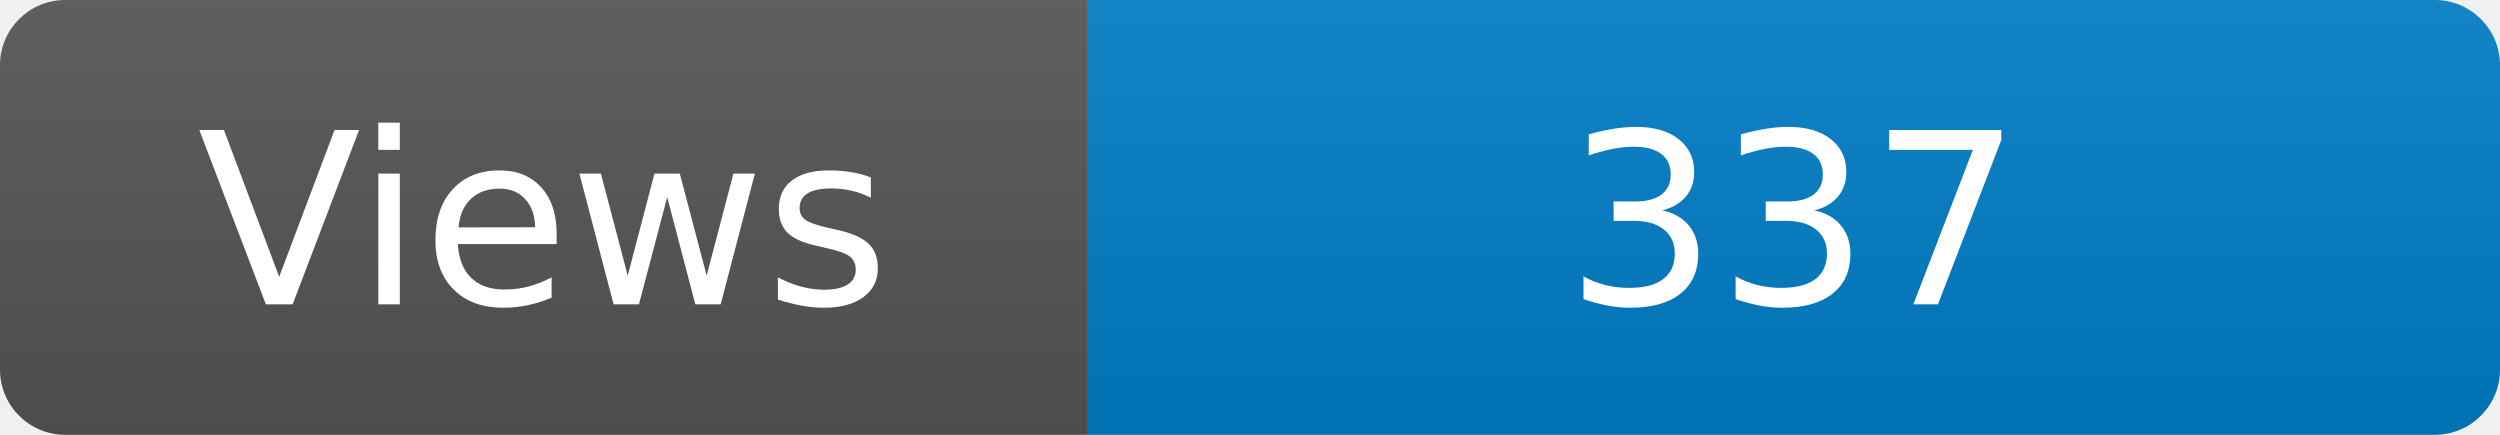
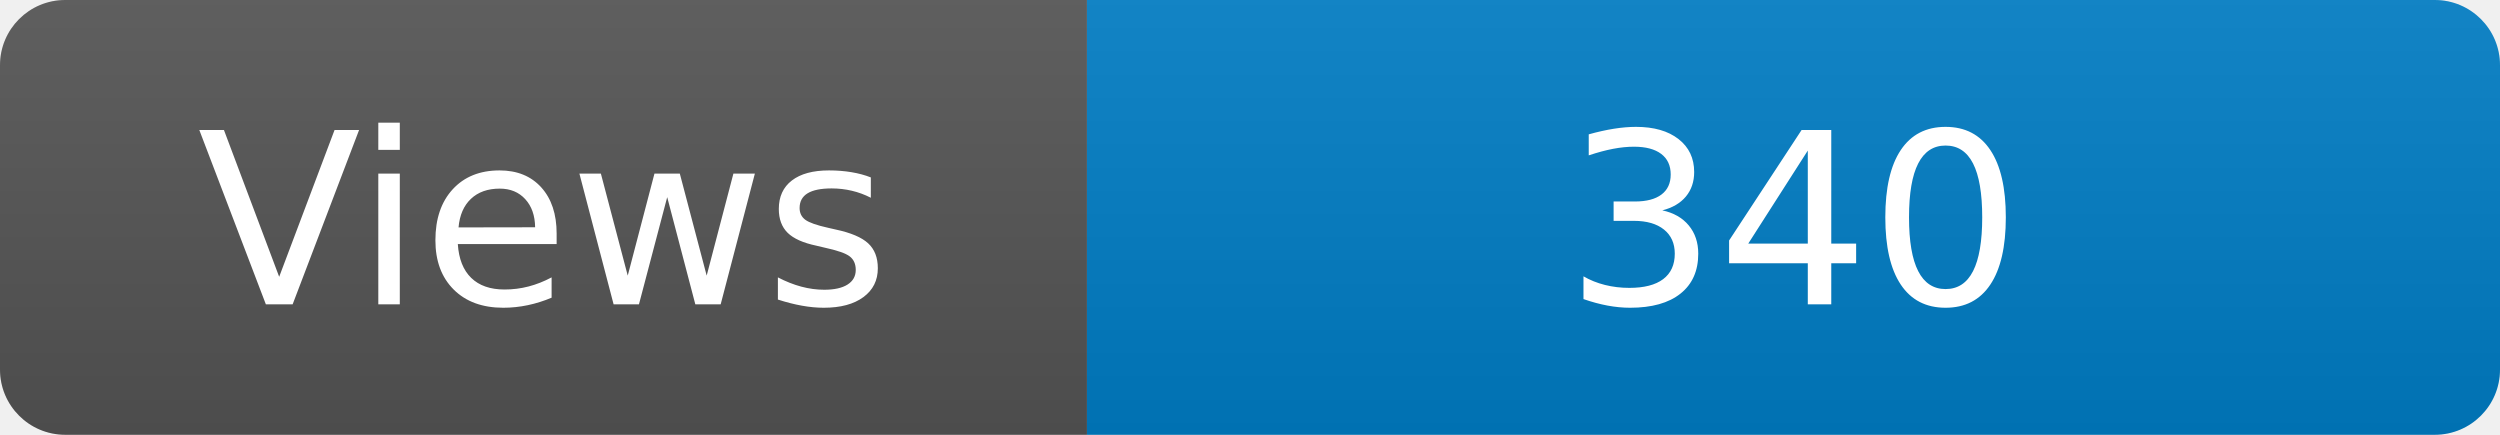
<svg xmlns="http://www.w3.org/2000/svg" width="115" height="20" role="img" aria-label="Maintained?: yes">
  <linearGradient id="s" x2="0" y2="100%">
    <stop offset="0" stop-color="#bbb" stop-opacity=".1" />
    <stop offset="1" stop-opacity=".1" />
  </linearGradient>
  <clipPath id="r">
    <rect width="115" height="20" rx="3" fill="#fff" />
  </clipPath>
  <g clip-path="url(#r)">
    <rect width="50" height="20" fill="#555" />
    <rect x="50" width="160" height="20" fill="#007ec6" />
    <rect width="115" height="20" fill="url(#s)" />
  </g>
  <g fill="#fff" text-anchor="middle" font-family="Verdana,Geneva,DejaVu Sans,sans-serif" font-size="110">
    <text x="250" y="140" transform="scale(.1)" fill="#fff">Views</text>
-     <text x="825" y="140" transform="scale(.1)" fill="#fff">337</text>
+     <text x="825" y="140" transform="scale(.1)" fill="#fff">340</text>
  </g>
</svg>
